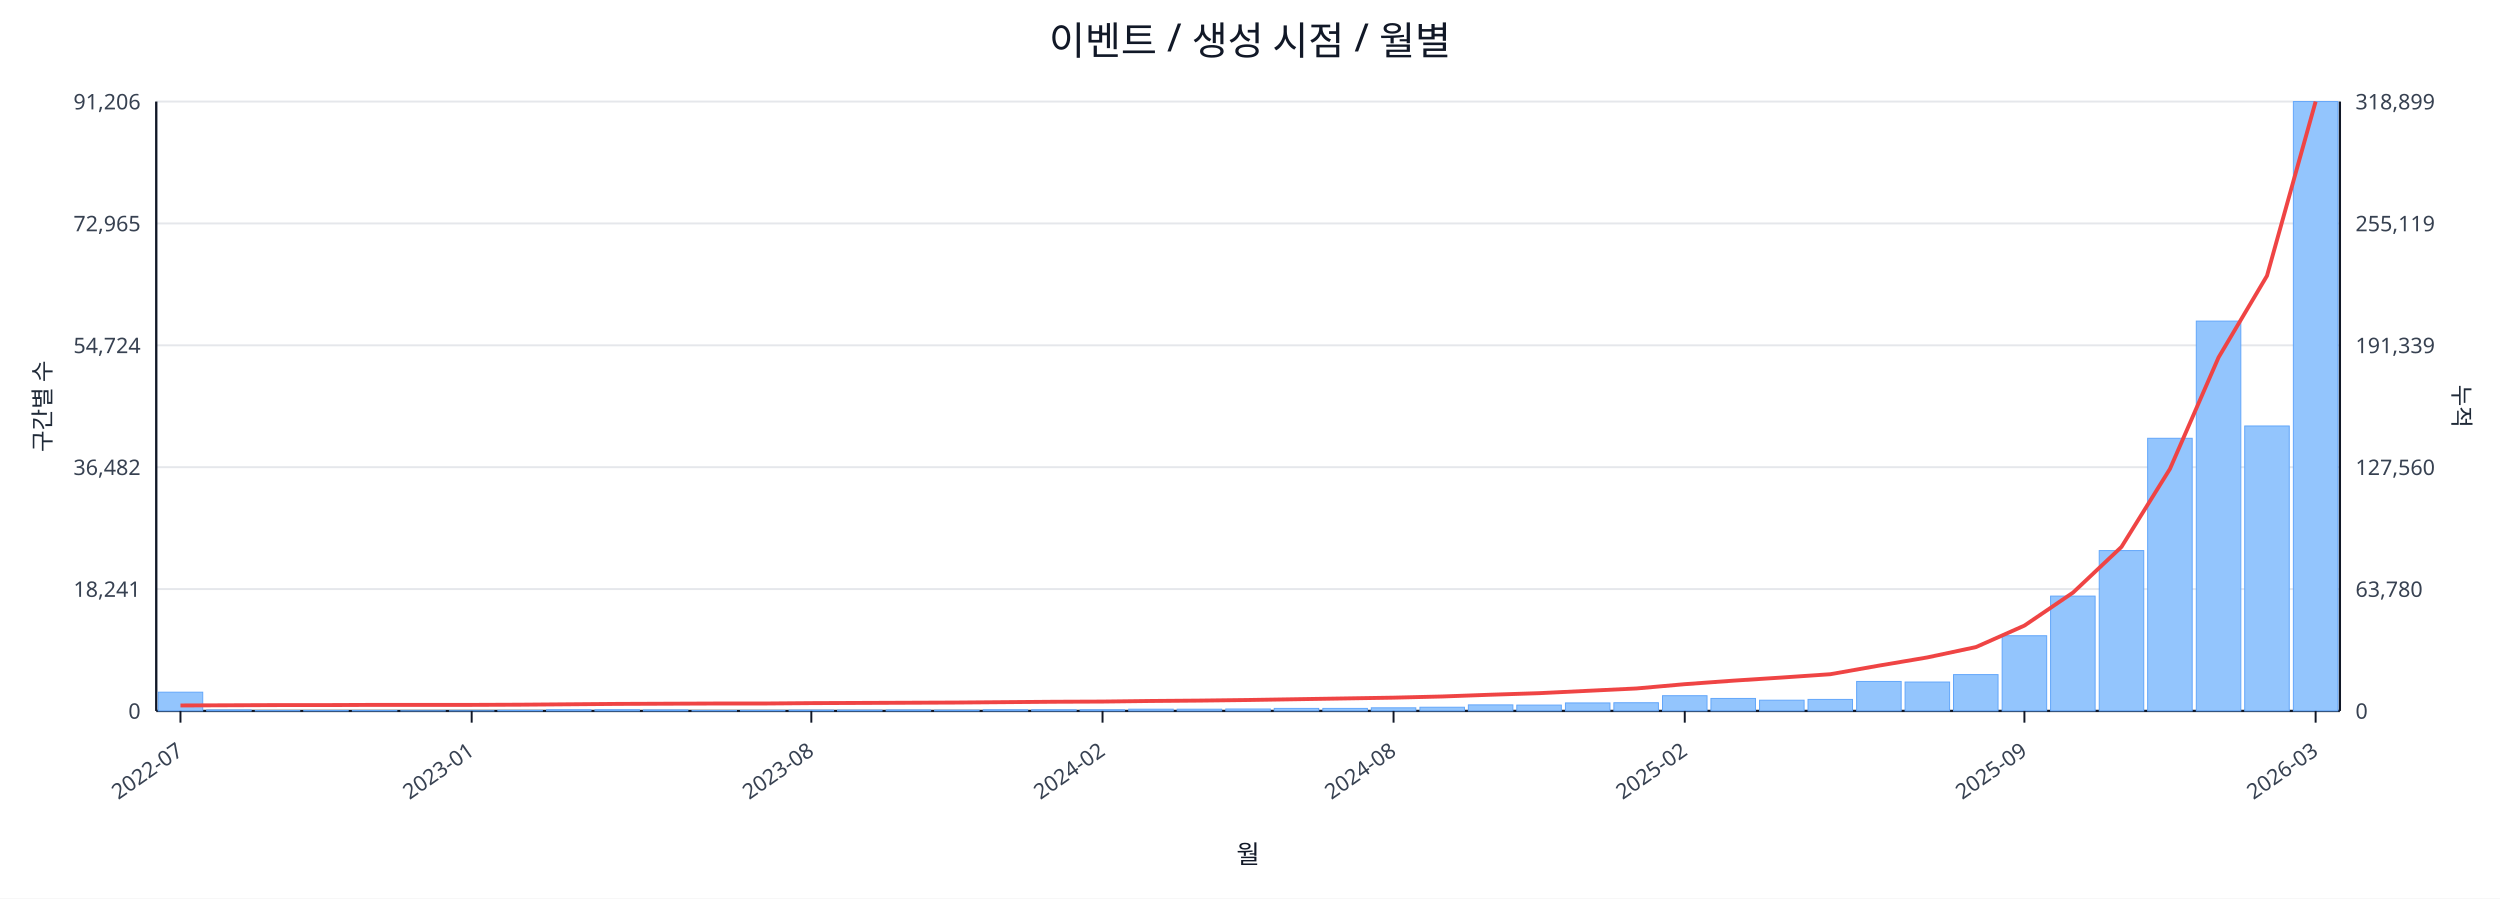
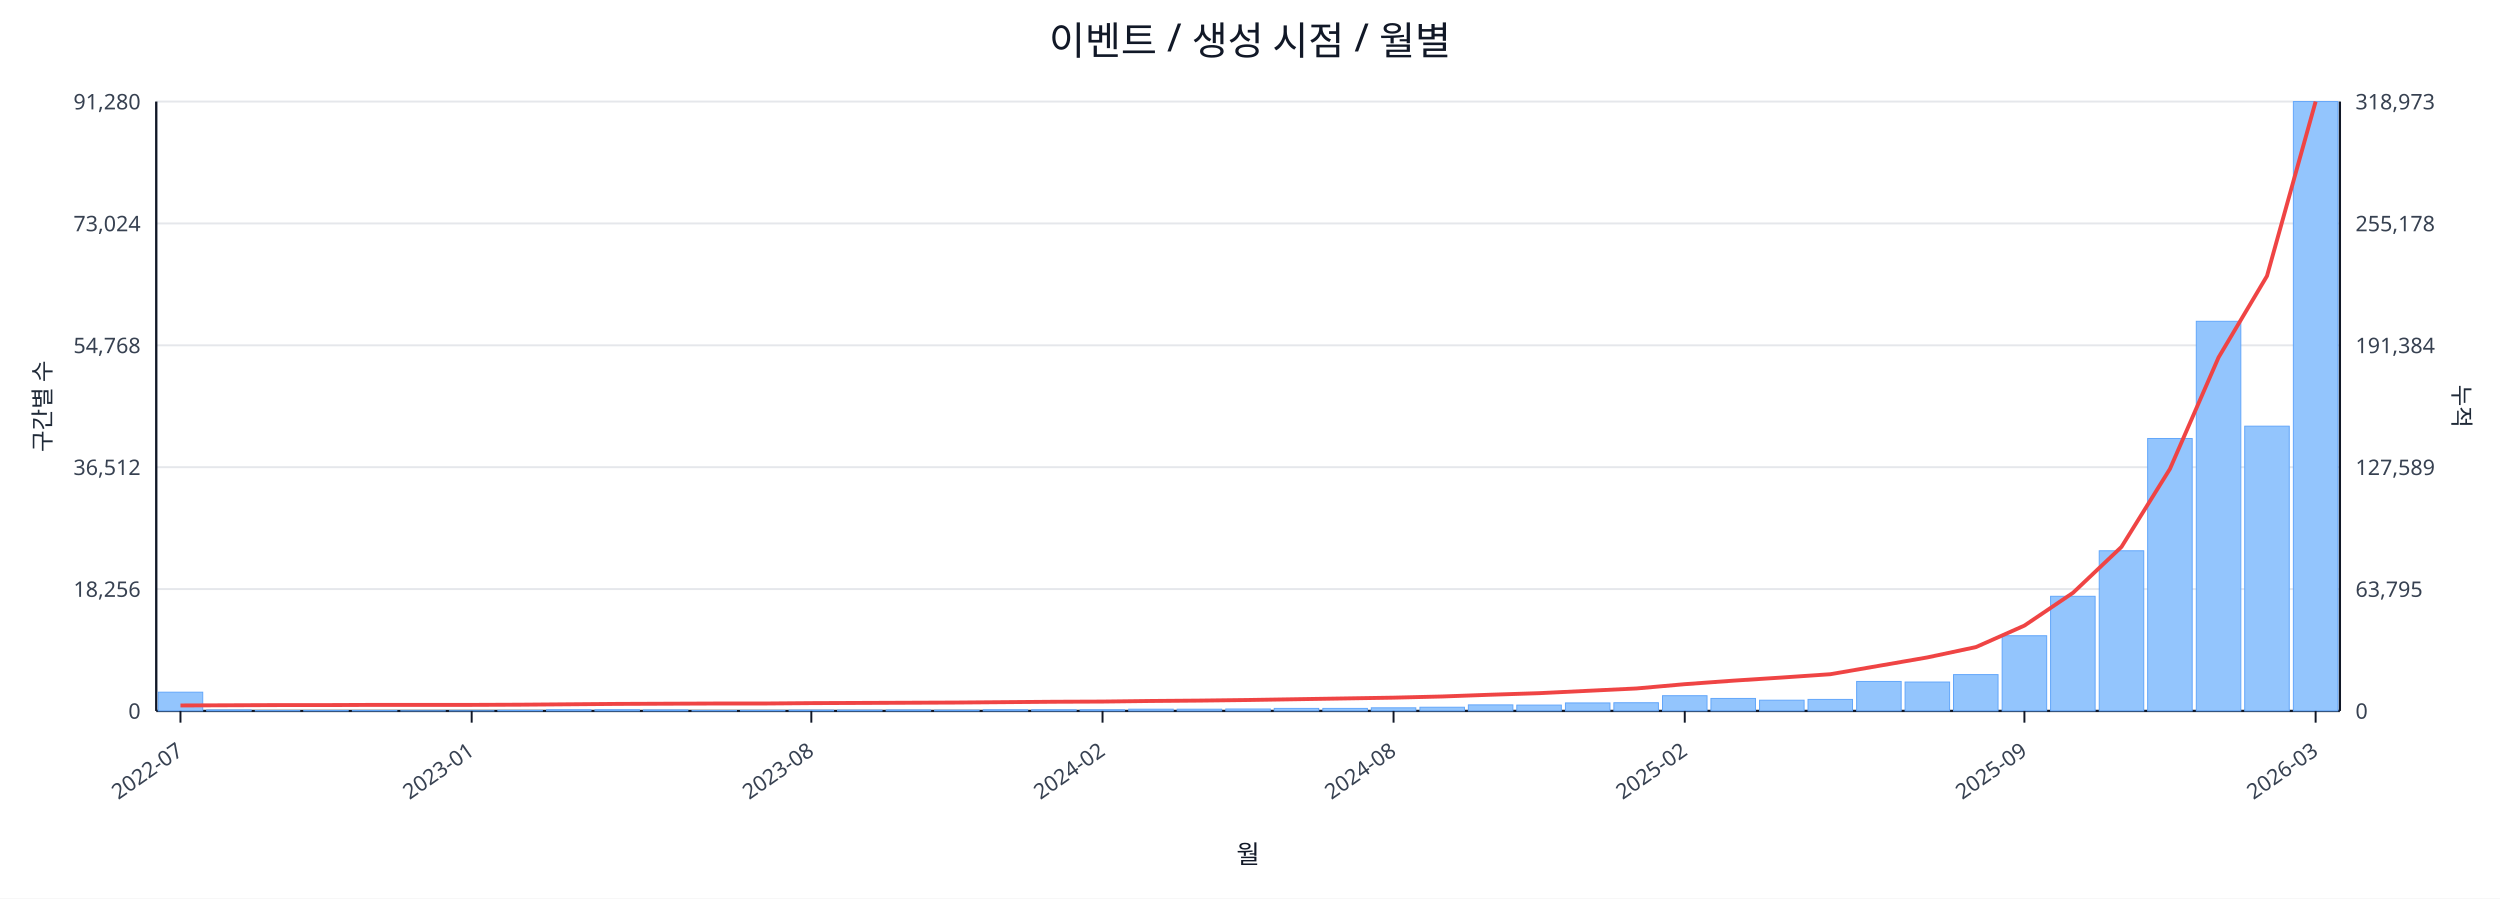
<svg xmlns="http://www.w3.org/2000/svg" width="1280" height="460" viewBox="0 0 1280 460">
  <rect x="0" y="0" width="100%" height="100%" fill="#ffffff" />
  <text x="640.0" y="28" font-size="20" text-anchor="middle" font-family="sans-serif" fill="#111827">이벤트 / 생성 시점 / 월별</text>
  <line x1="80.0" y1="52.0" x2="1198.0" y2="52.0" stroke="#e5e7eb" stroke-width="1" />
-   <text x="72.0" y="56.0" font-size="11" text-anchor="end" font-family="sans-serif" fill="#374151">91,206</text>
-   <text x="1206.0" y="56.0" font-size="11" text-anchor="start" font-family="sans-serif" fill="#374151">318,899</text>
+   <text x="72.0" y="56.0" font-size="11" text-anchor="end" font-family="sans-serif" fill="#374151">91,280</text>
+   <text x="1206.0" y="56.0" font-size="11" text-anchor="start" font-family="sans-serif" fill="#374151">318,973</text>
  <line x1="80.0" y1="114.4" x2="1198.0" y2="114.4" stroke="#e5e7eb" stroke-width="1" />
-   <text x="72.0" y="118.4" font-size="11" text-anchor="end" font-family="sans-serif" fill="#374151">72,965</text>
-   <text x="1206.0" y="118.4" font-size="11" text-anchor="start" font-family="sans-serif" fill="#374151">255,119</text>
+   <text x="72.0" y="118.4" font-size="11" text-anchor="end" font-family="sans-serif" fill="#374151">73,024</text>
+   <text x="1206.0" y="118.4" font-size="11" text-anchor="start" font-family="sans-serif" fill="#374151">255,178</text>
  <line x1="80.0" y1="176.8" x2="1198.0" y2="176.8" stroke="#e5e7eb" stroke-width="1" />
-   <text x="72.0" y="180.8" font-size="11" text-anchor="end" font-family="sans-serif" fill="#374151">54,724</text>
-   <text x="1206.0" y="180.8" font-size="11" text-anchor="start" font-family="sans-serif" fill="#374151">191,339</text>
+   <text x="72.0" y="180.8" font-size="11" text-anchor="end" font-family="sans-serif" fill="#374151">54,768</text>
+   <text x="1206.0" y="180.8" font-size="11" text-anchor="start" font-family="sans-serif" fill="#374151">191,384</text>
  <line x1="80.0" y1="239.2" x2="1198.0" y2="239.2" stroke="#e5e7eb" stroke-width="1" />
-   <text x="72.0" y="243.2" font-size="11" text-anchor="end" font-family="sans-serif" fill="#374151">36,482</text>
-   <text x="1206.0" y="243.2" font-size="11" text-anchor="start" font-family="sans-serif" fill="#374151">127,560</text>
+   <text x="72.0" y="243.2" font-size="11" text-anchor="end" font-family="sans-serif" fill="#374151">36,512</text>
+   <text x="1206.0" y="243.2" font-size="11" text-anchor="start" font-family="sans-serif" fill="#374151">127,589</text>
  <line x1="80.0" y1="301.6" x2="1198.0" y2="301.6" stroke="#e5e7eb" stroke-width="1" />
-   <text x="72.0" y="305.6" font-size="11" text-anchor="end" font-family="sans-serif" fill="#374151">18,241</text>
-   <text x="1206.0" y="305.6" font-size="11" text-anchor="start" font-family="sans-serif" fill="#374151">63,780</text>
+   <text x="72.0" y="305.6" font-size="11" text-anchor="end" font-family="sans-serif" fill="#374151">18,256</text>
+   <text x="1206.0" y="305.6" font-size="11" text-anchor="start" font-family="sans-serif" fill="#374151">63,795</text>
  <line x1="80.0" y1="364.0" x2="1198.0" y2="364.0" stroke="#e5e7eb" stroke-width="1" />
  <text x="72.0" y="368.0" font-size="11" text-anchor="end" font-family="sans-serif" fill="#374151">0</text>
  <text x="1206.0" y="368.0" font-size="11" text-anchor="start" font-family="sans-serif" fill="#374151">0</text>
  <line x1="80.0" y1="364.0" x2="1198.0" y2="364.0" stroke="#111827" stroke-width="1.2" />
  <line x1="80.0" y1="52.0" x2="80.0" y2="364.0" stroke="#111827" stroke-width="1.2" />
  <line x1="1198.0" y1="52.0" x2="1198.0" y2="364.0" stroke="#111827" stroke-width="1.2" />
  <rect x="81.0" y="354.4" width="22.8" height="9.6" fill="#93c5fd" stroke="#60a5fa" stroke-width="0.5" />
  <rect x="105.8" y="363.5" width="22.8" height="0.5" fill="#93c5fd" stroke="#60a5fa" stroke-width="0.5" />
  <rect x="130.7" y="363.8" width="22.8" height="0.2" fill="#93c5fd" stroke="#60a5fa" stroke-width="0.5" />
  <rect x="155.5" y="363.8" width="22.8" height="0.2" fill="#93c5fd" stroke="#60a5fa" stroke-width="0.5" />
  <rect x="180.4" y="363.8" width="22.8" height="0.2" fill="#93c5fd" stroke="#60a5fa" stroke-width="0.5" />
  <rect x="205.2" y="363.9" width="22.8" height="0.1" fill="#93c5fd" stroke="#60a5fa" stroke-width="0.5" />
  <rect x="230.1" y="363.9" width="22.8" height="0.1" fill="#93c5fd" stroke="#60a5fa" stroke-width="0.5" />
  <rect x="254.9" y="363.7" width="22.8" height="0.3" fill="#93c5fd" stroke="#60a5fa" stroke-width="0.5" />
  <rect x="279.8" y="363.4" width="22.8" height="0.6" fill="#93c5fd" stroke="#60a5fa" stroke-width="0.5" />
  <rect x="304.6" y="363.4" width="22.8" height="0.6" fill="#93c5fd" stroke="#60a5fa" stroke-width="0.5" />
  <rect x="329.4" y="363.5" width="22.8" height="0.5" fill="#93c5fd" stroke="#60a5fa" stroke-width="0.5" />
  <rect x="354.3" y="363.8" width="22.8" height="0.2" fill="#93c5fd" stroke="#60a5fa" stroke-width="0.5" />
  <rect x="379.1" y="363.7" width="22.8" height="0.3" fill="#93c5fd" stroke="#60a5fa" stroke-width="0.5" />
  <rect x="404.0" y="363.6" width="22.8" height="0.4" fill="#93c5fd" stroke="#60a5fa" stroke-width="0.5" />
  <rect x="428.8" y="363.6" width="22.8" height="0.4" fill="#93c5fd" stroke="#60a5fa" stroke-width="0.5" />
  <rect x="453.7" y="363.5" width="22.8" height="0.5" fill="#93c5fd" stroke="#60a5fa" stroke-width="0.5" />
  <rect x="478.5" y="363.6" width="22.8" height="0.4" fill="#93c5fd" stroke="#60a5fa" stroke-width="0.5" />
  <rect x="503.4" y="363.4" width="22.8" height="0.6" fill="#93c5fd" stroke="#60a5fa" stroke-width="0.5" />
  <rect x="528.2" y="363.4" width="22.8" height="0.6" fill="#93c5fd" stroke="#60a5fa" stroke-width="0.5" />
  <rect x="553.0" y="363.4" width="22.8" height="0.6" fill="#93c5fd" stroke="#60a5fa" stroke-width="0.5" />
  <rect x="577.9" y="363.1" width="22.8" height="0.9" fill="#93c5fd" stroke="#60a5fa" stroke-width="0.5" />
  <rect x="602.7" y="363.1" width="22.8" height="0.9" fill="#93c5fd" stroke="#60a5fa" stroke-width="0.5" />
  <rect x="627.6" y="363.0" width="22.8" height="1.0" fill="#93c5fd" stroke="#60a5fa" stroke-width="0.5" />
  <rect x="652.4" y="362.7" width="22.8" height="1.3" fill="#93c5fd" stroke="#60a5fa" stroke-width="0.5" />
  <rect x="677.3" y="362.7" width="22.8" height="1.3" fill="#93c5fd" stroke="#60a5fa" stroke-width="0.5" />
  <rect x="702.1" y="362.4" width="22.8" height="1.6" fill="#93c5fd" stroke="#60a5fa" stroke-width="0.5" />
  <rect x="727.0" y="362.1" width="22.8" height="1.9" fill="#93c5fd" stroke="#60a5fa" stroke-width="0.5" />
  <rect x="751.8" y="360.9" width="22.8" height="3.1" fill="#93c5fd" stroke="#60a5fa" stroke-width="0.5" />
  <rect x="776.6" y="361.0" width="22.8" height="3.0" fill="#93c5fd" stroke="#60a5fa" stroke-width="0.5" />
  <rect x="801.5" y="359.9" width="22.8" height="4.1" fill="#93c5fd" stroke="#60a5fa" stroke-width="0.5" />
  <rect x="826.3" y="359.8" width="22.8" height="4.2" fill="#93c5fd" stroke="#60a5fa" stroke-width="0.5" />
  <rect x="851.2" y="356.2" width="22.8" height="7.8" fill="#93c5fd" stroke="#60a5fa" stroke-width="0.5" />
  <rect x="876.0" y="357.6" width="22.8" height="6.4" fill="#93c5fd" stroke="#60a5fa" stroke-width="0.5" />
  <rect x="900.9" y="358.5" width="22.8" height="5.5" fill="#93c5fd" stroke="#60a5fa" stroke-width="0.5" />
  <rect x="925.7" y="358.1" width="22.8" height="5.9" fill="#93c5fd" stroke="#60a5fa" stroke-width="0.5" />
  <rect x="950.6" y="348.9" width="22.8" height="15.1" fill="#93c5fd" stroke="#60a5fa" stroke-width="0.5" />
  <rect x="975.4" y="349.2" width="22.8" height="14.8" fill="#93c5fd" stroke="#60a5fa" stroke-width="0.5" />
  <rect x="1000.2" y="345.4" width="22.8" height="18.6" fill="#93c5fd" stroke="#60a5fa" stroke-width="0.5" />
  <rect x="1025.1" y="325.5" width="22.8" height="38.5" fill="#93c5fd" stroke="#60a5fa" stroke-width="0.5" />
-   <rect x="1049.9" y="305.2" width="22.8" height="58.8" fill="#93c5fd" stroke="#60a5fa" stroke-width="0.5" />
-   <rect x="1074.8" y="281.9" width="22.8" height="82.1" fill="#93c5fd" stroke="#60a5fa" stroke-width="0.5" />
-   <rect x="1099.6" y="224.4" width="22.8" height="139.6" fill="#93c5fd" stroke="#60a5fa" stroke-width="0.5" />
-   <rect x="1124.5" y="164.4" width="22.8" height="199.6" fill="#93c5fd" stroke="#60a5fa" stroke-width="0.5" />
-   <rect x="1149.3" y="218.1" width="22.8" height="145.9" fill="#93c5fd" stroke="#60a5fa" stroke-width="0.5" />
+   <rect x="1049.9" y="305.3" width="22.8" height="58.7" fill="#93c5fd" stroke="#60a5fa" stroke-width="0.5" />
+   <rect x="1074.8" y="282.0" width="22.8" height="82.0" fill="#93c5fd" stroke="#60a5fa" stroke-width="0.5" />
+   <rect x="1099.6" y="224.5" width="22.8" height="139.5" fill="#93c5fd" stroke="#60a5fa" stroke-width="0.5" />
+   <rect x="1124.5" y="164.5" width="22.8" height="199.5" fill="#93c5fd" stroke="#60a5fa" stroke-width="0.5" />
+   <rect x="1149.3" y="218.2" width="22.8" height="145.8" fill="#93c5fd" stroke="#60a5fa" stroke-width="0.5" />
  <rect x="1174.2" y="52.0" width="22.8" height="312.0" fill="#93c5fd" stroke="#60a5fa" stroke-width="0.5" />
-   <polyline fill="none" stroke="#ef4444" stroke-width="2" points="92.4,361.2 117.3,361.1 142.1,361.0 167.0,361.0 191.8,360.9 216.6,360.9 241.5,360.9 266.3,360.8 291.2,360.6 316.0,360.4 340.9,360.3 365.7,360.2 390.6,360.2 415.4,360.0 440.2,359.9 465.1,359.8 489.9,359.7 514.8,359.5 539.6,359.3 564.5,359.2 589.3,358.9 614.2,358.7 639.0,358.4 663.8,358.0 688.7,357.6 713.5,357.2 738.4,356.6 763.2,355.7 788.1,354.9 812.9,353.7 837.8,352.5 862.6,350.3 887.4,348.5 912.3,346.9 937.1,345.2 962.0,340.8 986.8,336.6 1011.7,331.3 1036.5,320.3 1061.4,303.4 1086.2,280.0 1111.0,240.1 1135.9,183.0 1160.7,141.2 1185.6,52.0" />
+   <polyline fill="none" stroke="#ef4444" stroke-width="2" points="92.4,361.2 117.3,361.1 142.1,361.0 167.0,361.0 191.8,360.9 216.6,360.9 241.5,360.9 266.3,360.8 291.2,360.6 316.0,360.4 340.9,360.3 365.7,360.2 390.6,360.2 415.4,360.0 440.2,359.9 465.1,359.8 489.9,359.7 514.8,359.5 539.6,359.3 564.5,359.2 589.3,358.9 614.2,358.7 639.0,358.4 663.8,358.0 688.7,357.6 713.5,357.2 738.4,356.6 763.2,355.7 788.1,354.9 812.9,353.7 837.8,352.5 862.6,350.3 887.4,348.5 912.3,346.9 937.1,345.2 962.0,340.9 986.8,336.6 1011.7,331.3 1036.5,320.3 1061.4,303.5 1086.2,280.0 1111.0,240.1 1135.9,183.0 1160.7,141.3 1185.6,52.0" />
  <line x1="92.4" y1="364.0" x2="92.4" y2="370.0" stroke="#111827" stroke-width="1" />
  <text x="94.4" y="386.0" font-size="11" text-anchor="end" transform="rotate(-35 94.4 386.0)" font-family="sans-serif" fill="#374151">2022-07</text>
  <line x1="241.5" y1="364.0" x2="241.5" y2="370.0" stroke="#111827" stroke-width="1" />
  <text x="243.5" y="386.0" font-size="11" text-anchor="end" transform="rotate(-35 243.5 386.0)" font-family="sans-serif" fill="#374151">2023-01</text>
  <line x1="415.4" y1="364.0" x2="415.4" y2="370.0" stroke="#111827" stroke-width="1" />
  <text x="417.4" y="386.0" font-size="11" text-anchor="end" transform="rotate(-35 417.4 386.0)" font-family="sans-serif" fill="#374151">2023-08</text>
  <line x1="564.5" y1="364.0" x2="564.5" y2="370.0" stroke="#111827" stroke-width="1" />
  <text x="566.5" y="386.0" font-size="11" text-anchor="end" transform="rotate(-35 566.5 386.0)" font-family="sans-serif" fill="#374151">2024-02</text>
  <line x1="713.5" y1="364.0" x2="713.5" y2="370.0" stroke="#111827" stroke-width="1" />
  <text x="715.5" y="386.0" font-size="11" text-anchor="end" transform="rotate(-35 715.5 386.0)" font-family="sans-serif" fill="#374151">2024-08</text>
  <line x1="862.6" y1="364.0" x2="862.6" y2="370.0" stroke="#111827" stroke-width="1" />
  <text x="864.6" y="386.0" font-size="11" text-anchor="end" transform="rotate(-35 864.6 386.0)" font-family="sans-serif" fill="#374151">2025-02</text>
  <line x1="1036.5" y1="364.0" x2="1036.5" y2="370.0" stroke="#111827" stroke-width="1" />
  <text x="1038.5" y="386.0" font-size="11" text-anchor="end" transform="rotate(-35 1038.5 386.0)" font-family="sans-serif" fill="#374151">2025-09</text>
  <line x1="1185.6" y1="364.0" x2="1185.6" y2="370.0" stroke="#111827" stroke-width="1" />
  <text x="1187.6" y="386.0" font-size="11" text-anchor="end" transform="rotate(-35 1187.6 386.0)" font-family="sans-serif" fill="#374151">2026-03</text>
  <text x="26" y="208.0" font-size="12" transform="rotate(-90 26 208.0)" text-anchor="middle" font-family="sans-serif" fill="#1f2937">구간별 수</text>
  <text x="1256.0" y="208.0" font-size="12" transform="rotate(90 1256.0 208.0)" text-anchor="middle" font-family="sans-serif" fill="#1f2937">누적</text>
  <text x="639.0" y="442.0" font-size="13" text-anchor="middle" font-family="sans-serif" fill="#111827">월</text>
</svg>
